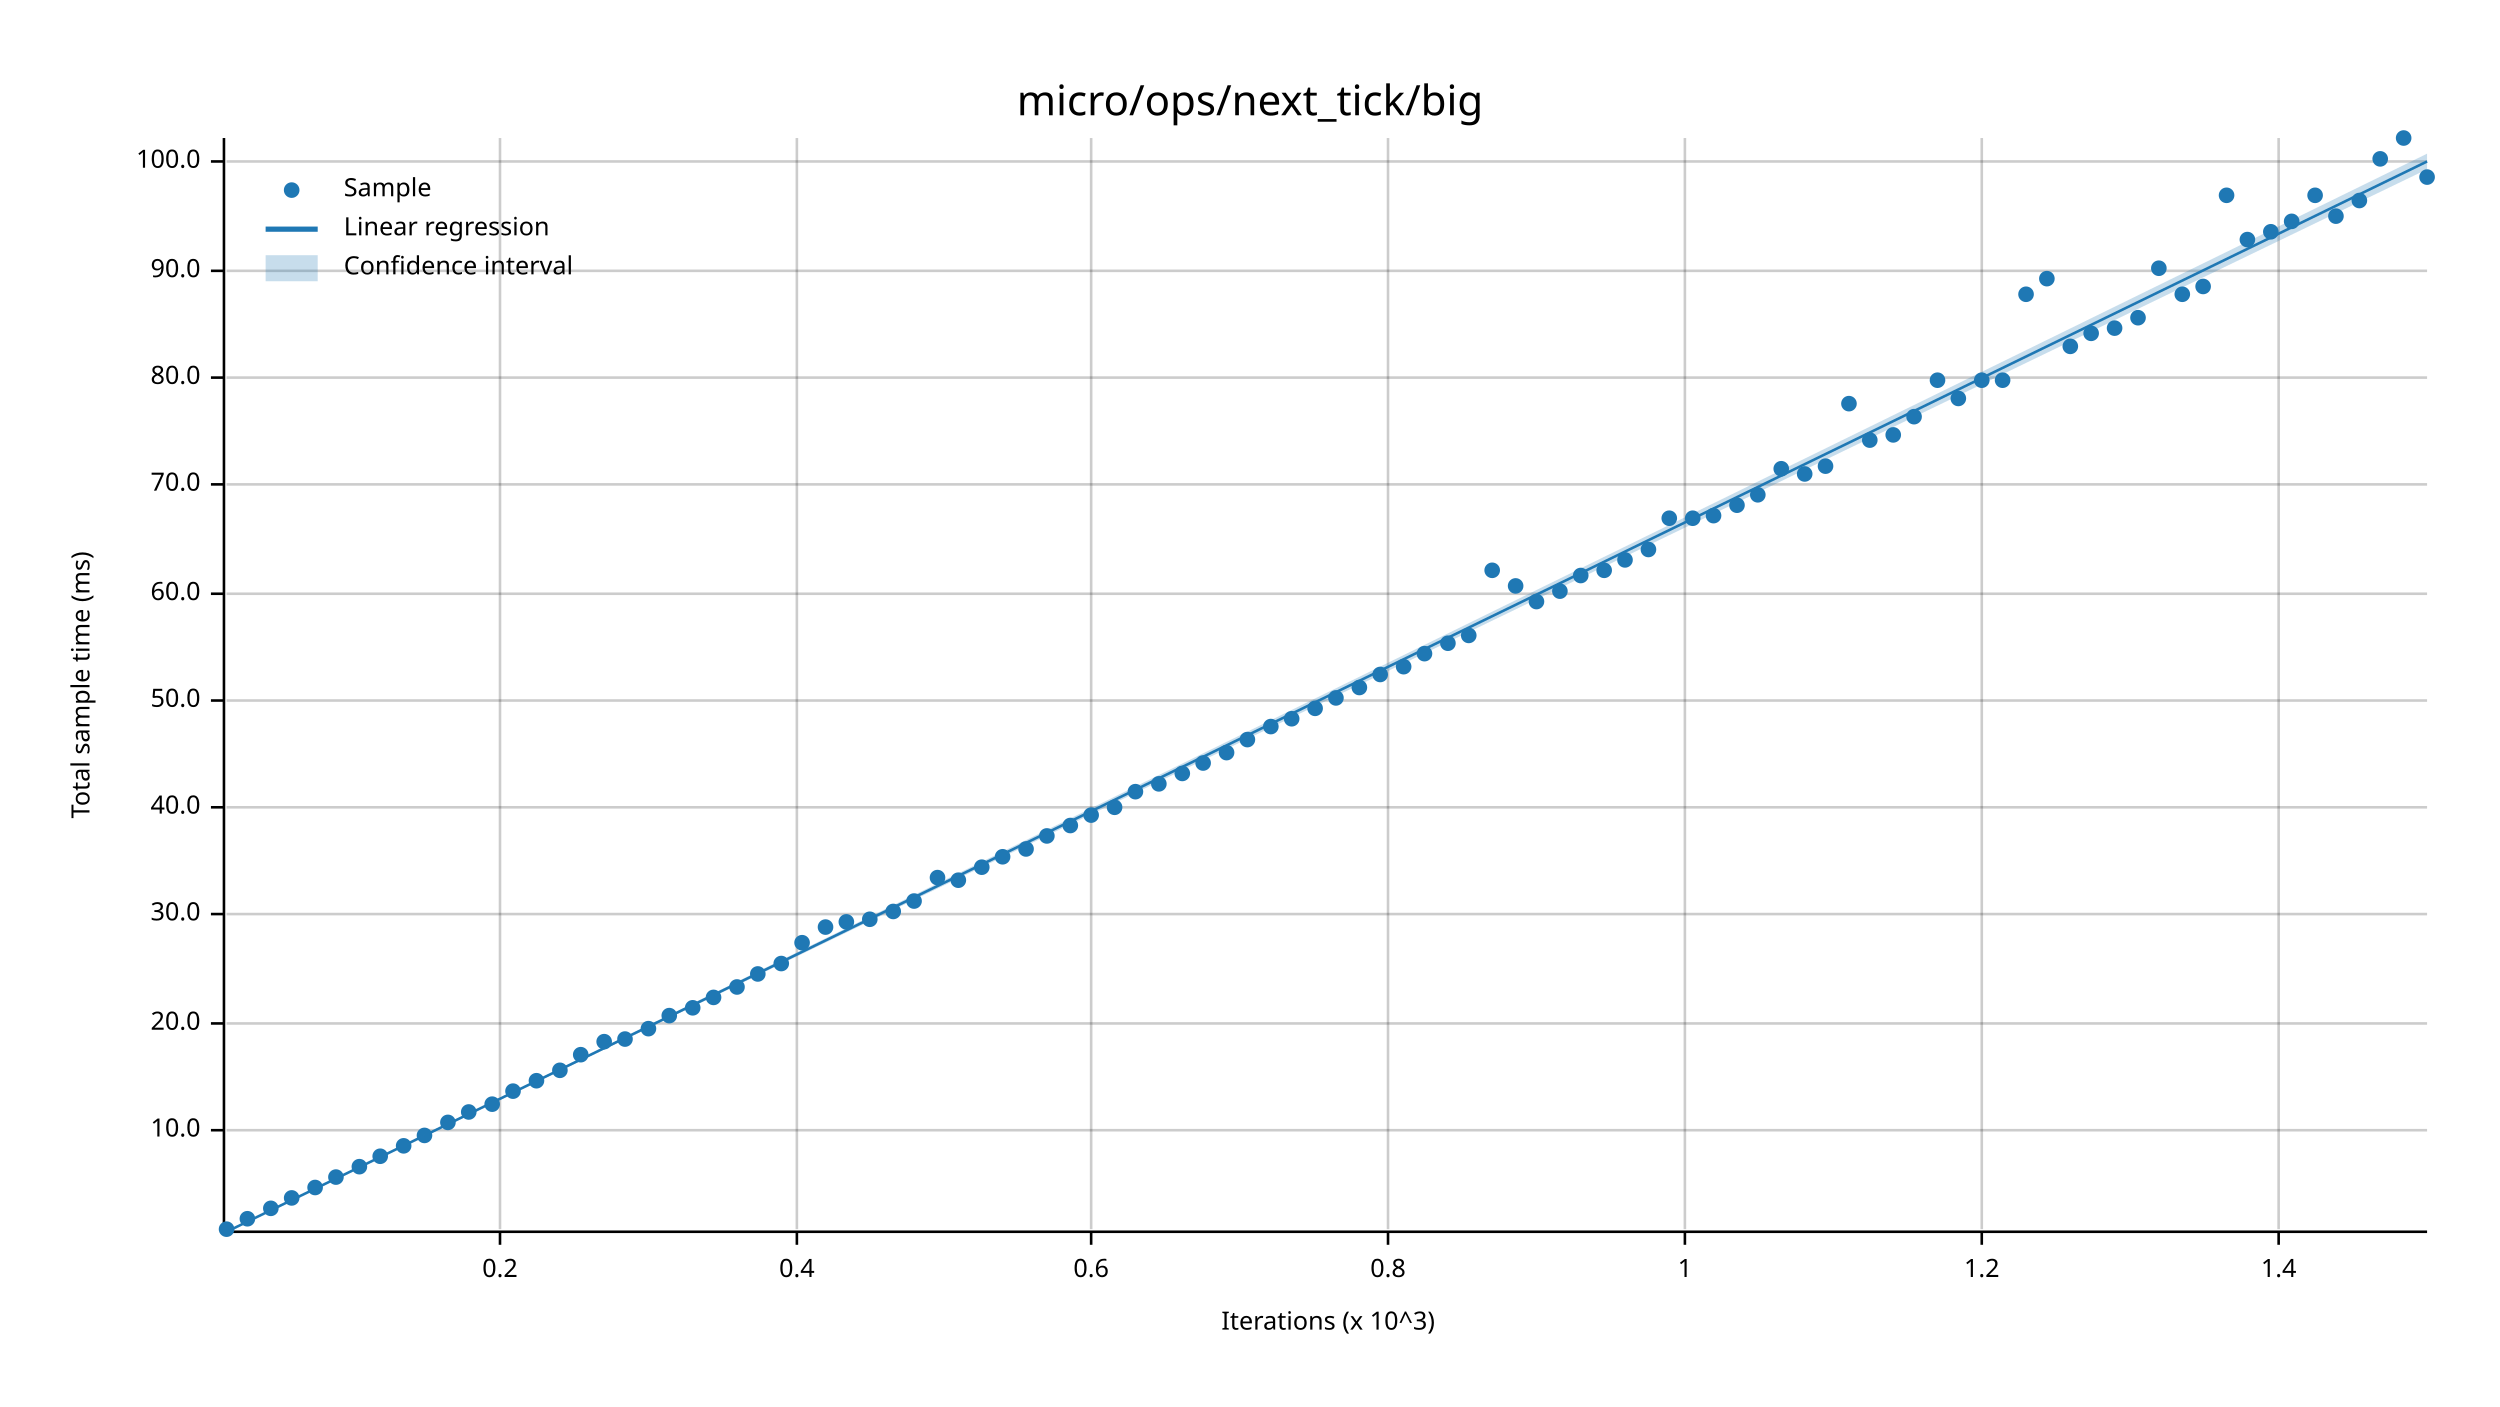
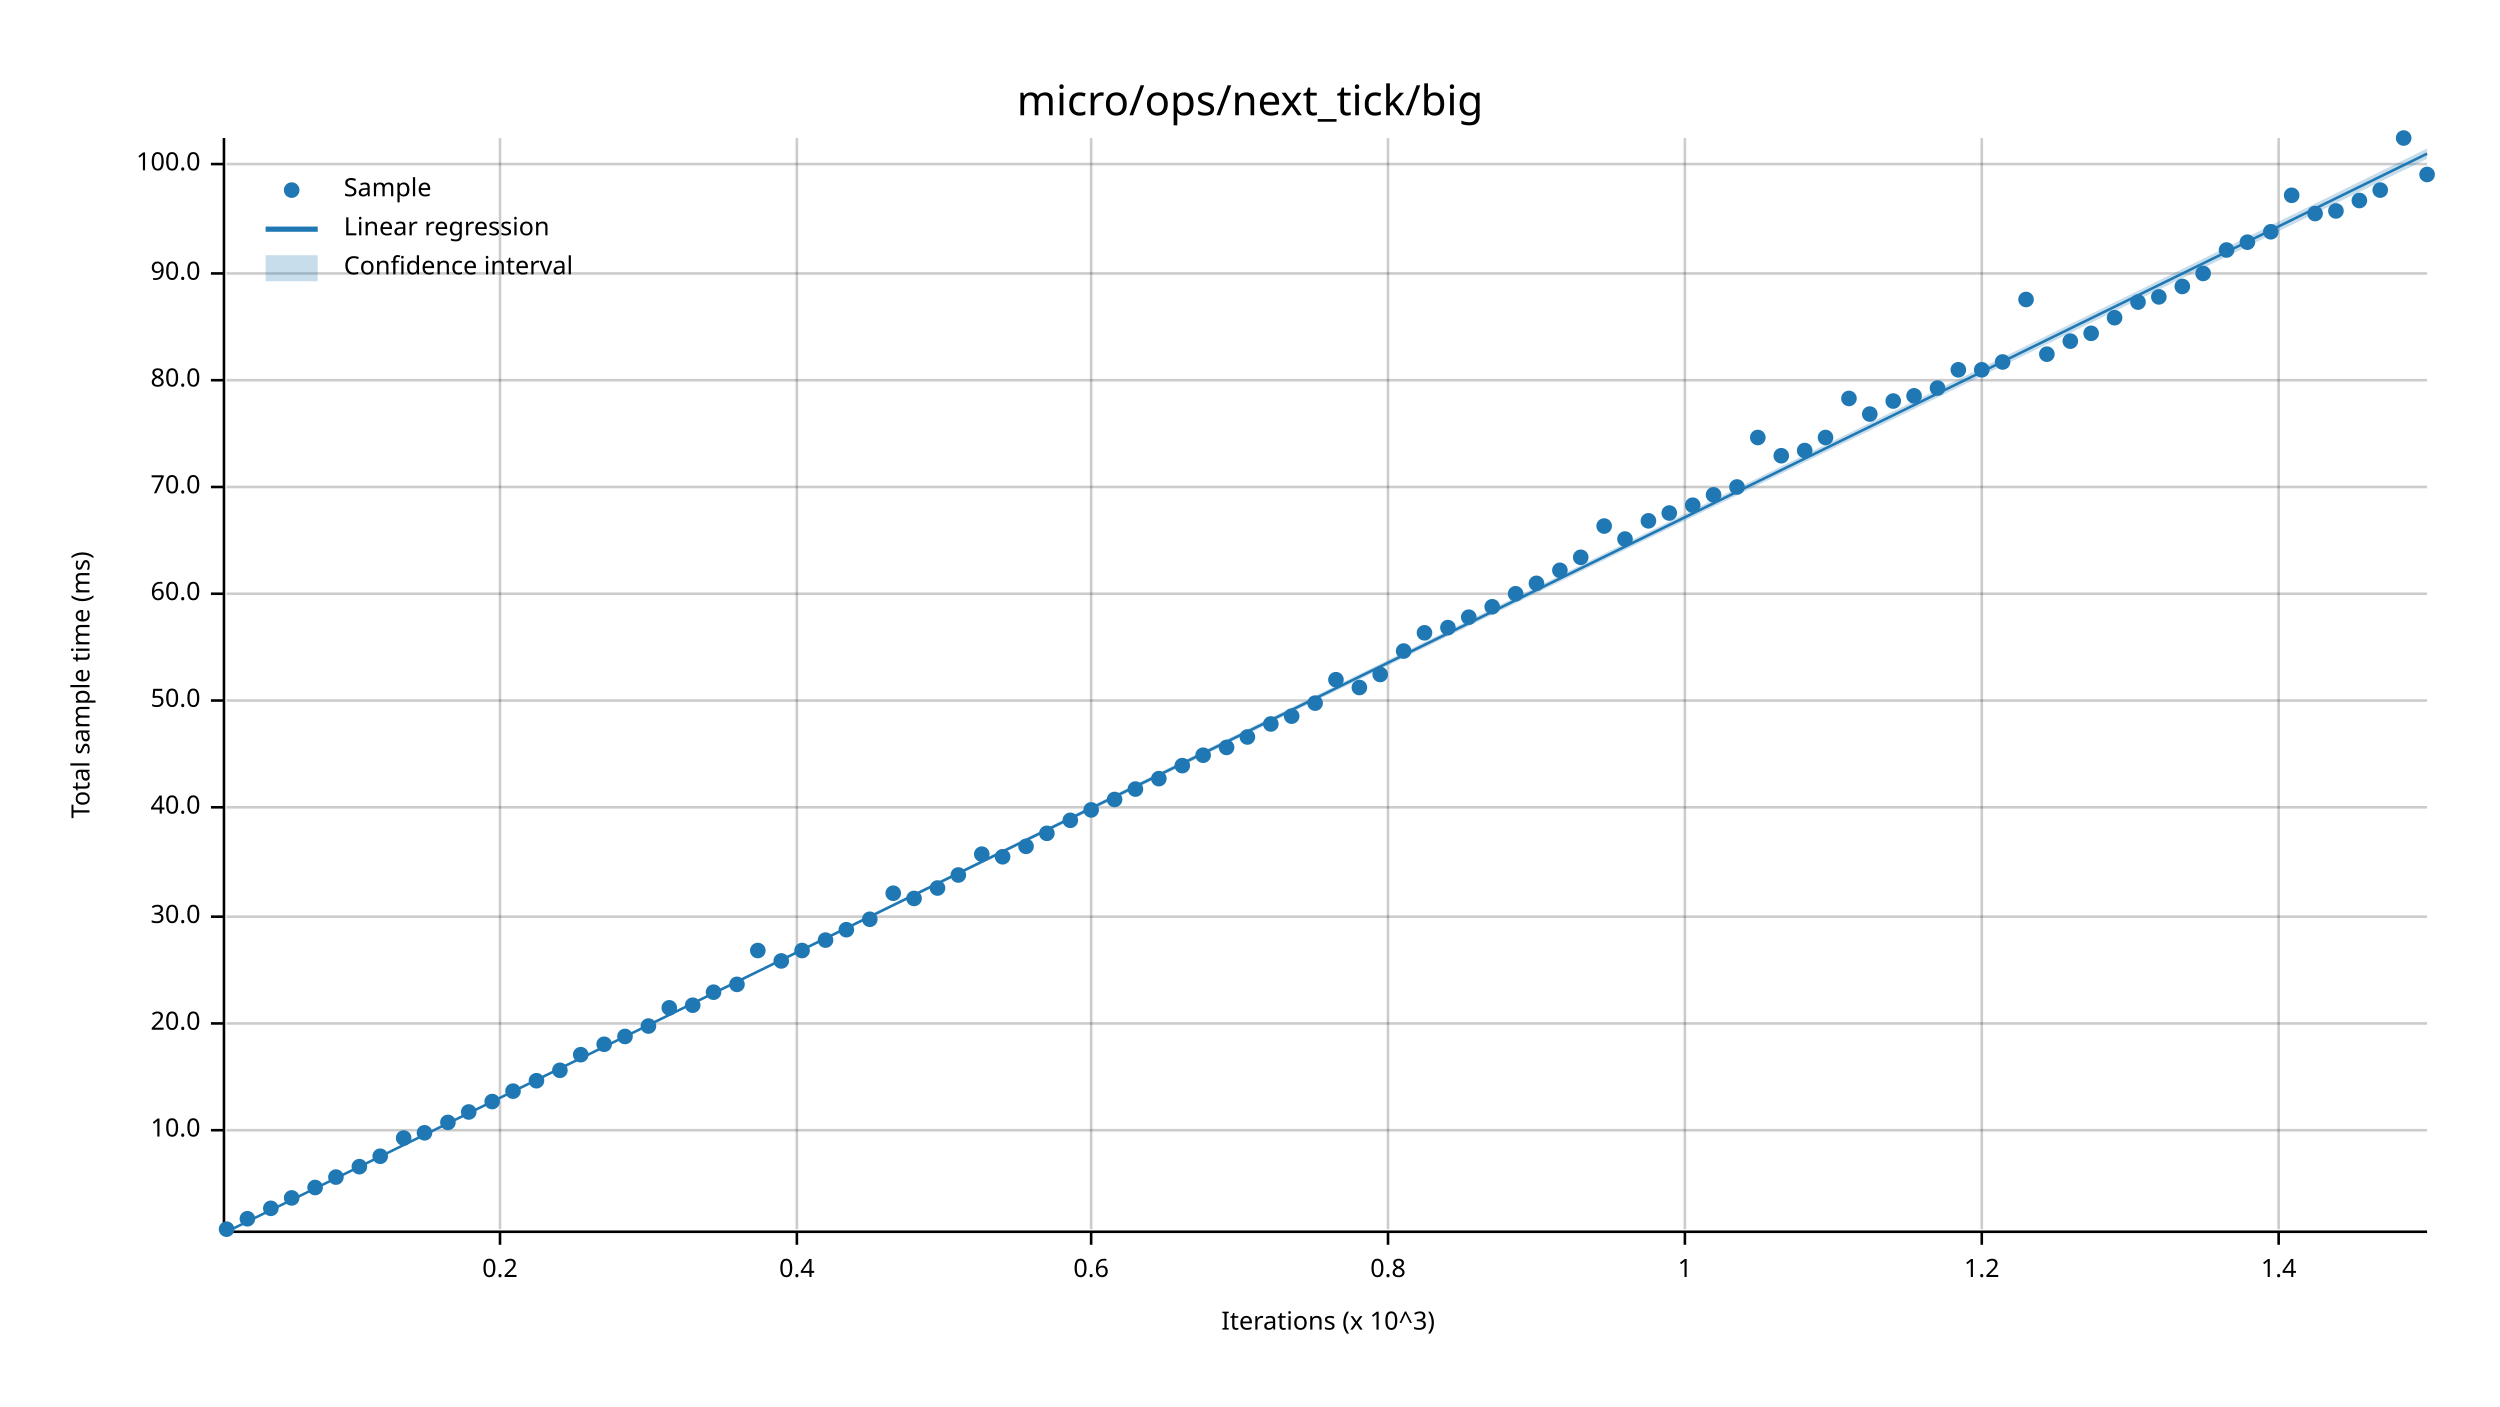
<svg xmlns="http://www.w3.org/2000/svg" width="960" height="540" viewBox="0 0 960 540">
  <text x="480" y="32" dy="0.76em" text-anchor="middle" font-family="sans-serif" font-size="16.129" opacity="1" fill="#000000">
micro/ops/next_tick/big
</text>
  <text x="27" y="263" dy="0.76em" text-anchor="middle" font-family="sans-serif" font-size="9.677" opacity="1" fill="#000000" transform="rotate(270, 27, 263)">
Total sample time (ms)
</text>
  <text x="510" y="513" dy="-0.5ex" text-anchor="middle" font-family="sans-serif" font-size="9.677" opacity="1" fill="#000000">
Iterations (x 10^3)
</text>
  <line opacity="0.2" stroke="#000000" stroke-width="1" x1="192" y1="472" x2="192" y2="53" />
  <line opacity="0.2" stroke="#000000" stroke-width="1" x1="306" y1="472" x2="306" y2="53" />
  <line opacity="0.2" stroke="#000000" stroke-width="1" x1="419" y1="472" x2="419" y2="53" />
  <line opacity="0.2" stroke="#000000" stroke-width="1" x1="533" y1="472" x2="533" y2="53" />
  <line opacity="0.2" stroke="#000000" stroke-width="1" x1="647" y1="472" x2="647" y2="53" />
  <line opacity="0.2" stroke="#000000" stroke-width="1" x1="761" y1="472" x2="761" y2="53" />
  <line opacity="0.2" stroke="#000000" stroke-width="1" x1="875" y1="472" x2="875" y2="53" />
  <line opacity="0.2" stroke="#000000" stroke-width="1" x1="87" y1="434" x2="932" y2="434" />
  <line opacity="0.2" stroke="#000000" stroke-width="1" x1="87" y1="393" x2="932" y2="393" />
-   <line opacity="0.2" stroke="#000000" stroke-width="1" x1="87" y1="351" x2="932" y2="351" />
+   <line opacity="0.2" stroke="#000000" stroke-width="1" x1="87" y1="352" x2="932" y2="352" />
  <line opacity="0.2" stroke="#000000" stroke-width="1" x1="87" y1="310" x2="932" y2="310" />
  <line opacity="0.2" stroke="#000000" stroke-width="1" x1="87" y1="269" x2="932" y2="269" />
  <line opacity="0.2" stroke="#000000" stroke-width="1" x1="87" y1="228" x2="932" y2="228" />
-   <line opacity="0.2" stroke="#000000" stroke-width="1" x1="87" y1="186" x2="932" y2="186" />
-   <line opacity="0.2" stroke="#000000" stroke-width="1" x1="87" y1="145" x2="932" y2="145" />
-   <line opacity="0.2" stroke="#000000" stroke-width="1" x1="87" y1="104" x2="932" y2="104" />
-   <line opacity="0.2" stroke="#000000" stroke-width="1" x1="87" y1="62" x2="932" y2="62" />
+   <line opacity="0.2" stroke="#000000" stroke-width="1" x1="87" y1="187" x2="932" y2="187" />
+   <line opacity="0.2" stroke="#000000" stroke-width="1" x1="87" y1="146" x2="932" y2="146" />
+   <line opacity="0.2" stroke="#000000" stroke-width="1" x1="87" y1="105" x2="932" y2="105" />
+   <line opacity="0.2" stroke="#000000" stroke-width="1" x1="87" y1="63" x2="932" y2="63" />
  <polyline fill="none" opacity="1" stroke="#000000" stroke-width="1" points="86,53 86,472 " />
  <text x="77" y="434" dy="0.5ex" text-anchor="end" font-family="sans-serif" font-size="9.677" opacity="1" fill="#000000">
10.0
</text>
  <polyline fill="none" opacity="1" stroke="#000000" stroke-width="1" points="81,434 86,434 " />
  <text x="77" y="393" dy="0.5ex" text-anchor="end" font-family="sans-serif" font-size="9.677" opacity="1" fill="#000000">
20.0
</text>
  <polyline fill="none" opacity="1" stroke="#000000" stroke-width="1" points="81,393 86,393 " />
-   <text x="77" y="351" dy="0.5ex" text-anchor="end" font-family="sans-serif" font-size="9.677" opacity="1" fill="#000000">
+   <text x="77" y="352" dy="0.5ex" text-anchor="end" font-family="sans-serif" font-size="9.677" opacity="1" fill="#000000">
30.0
</text>
-   <polyline fill="none" opacity="1" stroke="#000000" stroke-width="1" points="81,351 86,351 " />
+   <polyline fill="none" opacity="1" stroke="#000000" stroke-width="1" points="81,352 86,352 " />
  <text x="77" y="310" dy="0.5ex" text-anchor="end" font-family="sans-serif" font-size="9.677" opacity="1" fill="#000000">
40.0
</text>
  <polyline fill="none" opacity="1" stroke="#000000" stroke-width="1" points="81,310 86,310 " />
  <text x="77" y="269" dy="0.5ex" text-anchor="end" font-family="sans-serif" font-size="9.677" opacity="1" fill="#000000">
50.0
</text>
  <polyline fill="none" opacity="1" stroke="#000000" stroke-width="1" points="81,269 86,269 " />
  <text x="77" y="228" dy="0.5ex" text-anchor="end" font-family="sans-serif" font-size="9.677" opacity="1" fill="#000000">
60.0
</text>
  <polyline fill="none" opacity="1" stroke="#000000" stroke-width="1" points="81,228 86,228 " />
-   <text x="77" y="186" dy="0.5ex" text-anchor="end" font-family="sans-serif" font-size="9.677" opacity="1" fill="#000000">
+   <text x="77" y="187" dy="0.5ex" text-anchor="end" font-family="sans-serif" font-size="9.677" opacity="1" fill="#000000">
70.0
</text>
-   <polyline fill="none" opacity="1" stroke="#000000" stroke-width="1" points="81,186 86,186 " />
-   <text x="77" y="145" dy="0.5ex" text-anchor="end" font-family="sans-serif" font-size="9.677" opacity="1" fill="#000000">
+   <polyline fill="none" opacity="1" stroke="#000000" stroke-width="1" points="81,187 86,187 " />
+   <text x="77" y="146" dy="0.5ex" text-anchor="end" font-family="sans-serif" font-size="9.677" opacity="1" fill="#000000">
80.0
</text>
-   <polyline fill="none" opacity="1" stroke="#000000" stroke-width="1" points="81,145 86,145 " />
-   <text x="77" y="104" dy="0.5ex" text-anchor="end" font-family="sans-serif" font-size="9.677" opacity="1" fill="#000000">
+   <polyline fill="none" opacity="1" stroke="#000000" stroke-width="1" points="81,146 86,146 " />
+   <text x="77" y="105" dy="0.5ex" text-anchor="end" font-family="sans-serif" font-size="9.677" opacity="1" fill="#000000">
90.0
</text>
-   <polyline fill="none" opacity="1" stroke="#000000" stroke-width="1" points="81,104 86,104 " />
-   <text x="77" y="62" dy="0.5ex" text-anchor="end" font-family="sans-serif" font-size="9.677" opacity="1" fill="#000000">
+   <polyline fill="none" opacity="1" stroke="#000000" stroke-width="1" points="81,105 86,105 " />
+   <text x="77" y="63" dy="0.5ex" text-anchor="end" font-family="sans-serif" font-size="9.677" opacity="1" fill="#000000">
100.0
</text>
-   <polyline fill="none" opacity="1" stroke="#000000" stroke-width="1" points="81,62 86,62 " />
+   <polyline fill="none" opacity="1" stroke="#000000" stroke-width="1" points="81,63 86,63 " />
  <polyline fill="none" opacity="1" stroke="#000000" stroke-width="1" points="87,473 932,473 " />
  <text x="192" y="483" dy="0.76em" text-anchor="middle" font-family="sans-serif" font-size="9.677" opacity="1" fill="#000000">
0.2
</text>
  <polyline fill="none" opacity="1" stroke="#000000" stroke-width="1" points="192,473 192,478 " />
  <text x="306" y="483" dy="0.76em" text-anchor="middle" font-family="sans-serif" font-size="9.677" opacity="1" fill="#000000">
0.4
</text>
  <polyline fill="none" opacity="1" stroke="#000000" stroke-width="1" points="306,473 306,478 " />
  <text x="419" y="483" dy="0.76em" text-anchor="middle" font-family="sans-serif" font-size="9.677" opacity="1" fill="#000000">
0.6
</text>
  <polyline fill="none" opacity="1" stroke="#000000" stroke-width="1" points="419,473 419,478 " />
  <text x="533" y="483" dy="0.76em" text-anchor="middle" font-family="sans-serif" font-size="9.677" opacity="1" fill="#000000">
0.8
</text>
  <polyline fill="none" opacity="1" stroke="#000000" stroke-width="1" points="533,473 533,478 " />
  <text x="647" y="483" dy="0.76em" text-anchor="middle" font-family="sans-serif" font-size="9.677" opacity="1" fill="#000000">
1
</text>
  <polyline fill="none" opacity="1" stroke="#000000" stroke-width="1" points="647,473 647,478 " />
  <text x="761" y="483" dy="0.76em" text-anchor="middle" font-family="sans-serif" font-size="9.677" opacity="1" fill="#000000">
1.2
</text>
  <polyline fill="none" opacity="1" stroke="#000000" stroke-width="1" points="761,473 761,478 " />
  <text x="875" y="483" dy="0.76em" text-anchor="middle" font-family="sans-serif" font-size="9.677" opacity="1" fill="#000000">
1.4
</text>
  <polyline fill="none" opacity="1" stroke="#000000" stroke-width="1" points="875,473 875,478 " />
  <circle cx="87" cy="472" r="3" opacity="1" fill="#1F78B4" stroke="none" stroke-width="1" />
  <circle cx="95" cy="468" r="3" opacity="1" fill="#1F78B4" stroke="none" stroke-width="1" />
  <circle cx="104" cy="464" r="3" opacity="1" fill="#1F78B4" stroke="none" stroke-width="1" />
  <circle cx="112" cy="460" r="3" opacity="1" fill="#1F78B4" stroke="none" stroke-width="1" />
  <circle cx="121" cy="456" r="3" opacity="1" fill="#1F78B4" stroke="none" stroke-width="1" />
  <circle cx="129" cy="452" r="3" opacity="1" fill="#1F78B4" stroke="none" stroke-width="1" />
  <circle cx="138" cy="448" r="3" opacity="1" fill="#1F78B4" stroke="none" stroke-width="1" />
  <circle cx="146" cy="444" r="3" opacity="1" fill="#1F78B4" stroke="none" stroke-width="1" />
-   <circle cx="155" cy="440" r="3" opacity="1" fill="#1F78B4" stroke="none" stroke-width="1" />
-   <circle cx="163" cy="436" r="3" opacity="1" fill="#1F78B4" stroke="none" stroke-width="1" />
+   <circle cx="155" cy="437" r="3" opacity="1" fill="#1F78B4" stroke="none" stroke-width="1" />
+   <circle cx="163" cy="435" r="3" opacity="1" fill="#1F78B4" stroke="none" stroke-width="1" />
  <circle cx="172" cy="431" r="3" opacity="1" fill="#1F78B4" stroke="none" stroke-width="1" />
  <circle cx="180" cy="427" r="3" opacity="1" fill="#1F78B4" stroke="none" stroke-width="1" />
-   <circle cx="189" cy="424" r="3" opacity="1" fill="#1F78B4" stroke="none" stroke-width="1" />
+   <circle cx="189" cy="423" r="3" opacity="1" fill="#1F78B4" stroke="none" stroke-width="1" />
  <circle cx="197" cy="419" r="3" opacity="1" fill="#1F78B4" stroke="none" stroke-width="1" />
  <circle cx="206" cy="415" r="3" opacity="1" fill="#1F78B4" stroke="none" stroke-width="1" />
  <circle cx="215" cy="411" r="3" opacity="1" fill="#1F78B4" stroke="none" stroke-width="1" />
  <circle cx="223" cy="405" r="3" opacity="1" fill="#1F78B4" stroke="none" stroke-width="1" />
-   <circle cx="232" cy="400" r="3" opacity="1" fill="#1F78B4" stroke="none" stroke-width="1" />
-   <circle cx="240" cy="399" r="3" opacity="1" fill="#1F78B4" stroke="none" stroke-width="1" />
-   <circle cx="249" cy="395" r="3" opacity="1" fill="#1F78B4" stroke="none" stroke-width="1" />
-   <circle cx="257" cy="390" r="3" opacity="1" fill="#1F78B4" stroke="none" stroke-width="1" />
-   <circle cx="266" cy="387" r="3" opacity="1" fill="#1F78B4" stroke="none" stroke-width="1" />
-   <circle cx="274" cy="383" r="3" opacity="1" fill="#1F78B4" stroke="none" stroke-width="1" />
-   <circle cx="283" cy="379" r="3" opacity="1" fill="#1F78B4" stroke="none" stroke-width="1" />
-   <circle cx="291" cy="374" r="3" opacity="1" fill="#1F78B4" stroke="none" stroke-width="1" />
-   <circle cx="300" cy="370" r="3" opacity="1" fill="#1F78B4" stroke="none" stroke-width="1" />
-   <circle cx="308" cy="362" r="3" opacity="1" fill="#1F78B4" stroke="none" stroke-width="1" />
-   <circle cx="317" cy="356" r="3" opacity="1" fill="#1F78B4" stroke="none" stroke-width="1" />
-   <circle cx="325" cy="354" r="3" opacity="1" fill="#1F78B4" stroke="none" stroke-width="1" />
+   <circle cx="232" cy="401" r="3" opacity="1" fill="#1F78B4" stroke="none" stroke-width="1" />
+   <circle cx="240" cy="398" r="3" opacity="1" fill="#1F78B4" stroke="none" stroke-width="1" />
+   <circle cx="249" cy="394" r="3" opacity="1" fill="#1F78B4" stroke="none" stroke-width="1" />
+   <circle cx="257" cy="387" r="3" opacity="1" fill="#1F78B4" stroke="none" stroke-width="1" />
+   <circle cx="266" cy="386" r="3" opacity="1" fill="#1F78B4" stroke="none" stroke-width="1" />
+   <circle cx="274" cy="381" r="3" opacity="1" fill="#1F78B4" stroke="none" stroke-width="1" />
+   <circle cx="283" cy="378" r="3" opacity="1" fill="#1F78B4" stroke="none" stroke-width="1" />
+   <circle cx="291" cy="365" r="3" opacity="1" fill="#1F78B4" stroke="none" stroke-width="1" />
+   <circle cx="300" cy="369" r="3" opacity="1" fill="#1F78B4" stroke="none" stroke-width="1" />
+   <circle cx="308" cy="365" r="3" opacity="1" fill="#1F78B4" stroke="none" stroke-width="1" />
+   <circle cx="317" cy="361" r="3" opacity="1" fill="#1F78B4" stroke="none" stroke-width="1" />
+   <circle cx="325" cy="357" r="3" opacity="1" fill="#1F78B4" stroke="none" stroke-width="1" />
  <circle cx="334" cy="353" r="3" opacity="1" fill="#1F78B4" stroke="none" stroke-width="1" />
-   <circle cx="343" cy="350" r="3" opacity="1" fill="#1F78B4" stroke="none" stroke-width="1" />
-   <circle cx="351" cy="346" r="3" opacity="1" fill="#1F78B4" stroke="none" stroke-width="1" />
-   <circle cx="360" cy="337" r="3" opacity="1" fill="#1F78B4" stroke="none" stroke-width="1" />
-   <circle cx="368" cy="338" r="3" opacity="1" fill="#1F78B4" stroke="none" stroke-width="1" />
-   <circle cx="377" cy="333" r="3" opacity="1" fill="#1F78B4" stroke="none" stroke-width="1" />
+   <circle cx="343" cy="343" r="3" opacity="1" fill="#1F78B4" stroke="none" stroke-width="1" />
+   <circle cx="351" cy="345" r="3" opacity="1" fill="#1F78B4" stroke="none" stroke-width="1" />
+   <circle cx="360" cy="341" r="3" opacity="1" fill="#1F78B4" stroke="none" stroke-width="1" />
+   <circle cx="368" cy="336" r="3" opacity="1" fill="#1F78B4" stroke="none" stroke-width="1" />
+   <circle cx="377" cy="328" r="3" opacity="1" fill="#1F78B4" stroke="none" stroke-width="1" />
  <circle cx="385" cy="329" r="3" opacity="1" fill="#1F78B4" stroke="none" stroke-width="1" />
-   <circle cx="394" cy="326" r="3" opacity="1" fill="#1F78B4" stroke="none" stroke-width="1" />
-   <circle cx="402" cy="321" r="3" opacity="1" fill="#1F78B4" stroke="none" stroke-width="1" />
-   <circle cx="411" cy="317" r="3" opacity="1" fill="#1F78B4" stroke="none" stroke-width="1" />
-   <circle cx="419" cy="313" r="3" opacity="1" fill="#1F78B4" stroke="none" stroke-width="1" />
-   <circle cx="428" cy="310" r="3" opacity="1" fill="#1F78B4" stroke="none" stroke-width="1" />
-   <circle cx="436" cy="304" r="3" opacity="1" fill="#1F78B4" stroke="none" stroke-width="1" />
-   <circle cx="445" cy="301" r="3" opacity="1" fill="#1F78B4" stroke="none" stroke-width="1" />
-   <circle cx="454" cy="297" r="3" opacity="1" fill="#1F78B4" stroke="none" stroke-width="1" />
-   <circle cx="462" cy="293" r="3" opacity="1" fill="#1F78B4" stroke="none" stroke-width="1" />
-   <circle cx="471" cy="289" r="3" opacity="1" fill="#1F78B4" stroke="none" stroke-width="1" />
-   <circle cx="479" cy="284" r="3" opacity="1" fill="#1F78B4" stroke="none" stroke-width="1" />
-   <circle cx="488" cy="279" r="3" opacity="1" fill="#1F78B4" stroke="none" stroke-width="1" />
-   <circle cx="496" cy="276" r="3" opacity="1" fill="#1F78B4" stroke="none" stroke-width="1" />
-   <circle cx="505" cy="272" r="3" opacity="1" fill="#1F78B4" stroke="none" stroke-width="1" />
-   <circle cx="513" cy="268" r="3" opacity="1" fill="#1F78B4" stroke="none" stroke-width="1" />
+   <circle cx="394" cy="325" r="3" opacity="1" fill="#1F78B4" stroke="none" stroke-width="1" />
+   <circle cx="402" cy="320" r="3" opacity="1" fill="#1F78B4" stroke="none" stroke-width="1" />
+   <circle cx="411" cy="315" r="3" opacity="1" fill="#1F78B4" stroke="none" stroke-width="1" />
+   <circle cx="419" cy="311" r="3" opacity="1" fill="#1F78B4" stroke="none" stroke-width="1" />
+   <circle cx="428" cy="307" r="3" opacity="1" fill="#1F78B4" stroke="none" stroke-width="1" />
+   <circle cx="436" cy="303" r="3" opacity="1" fill="#1F78B4" stroke="none" stroke-width="1" />
+   <circle cx="445" cy="299" r="3" opacity="1" fill="#1F78B4" stroke="none" stroke-width="1" />
+   <circle cx="454" cy="294" r="3" opacity="1" fill="#1F78B4" stroke="none" stroke-width="1" />
+   <circle cx="462" cy="290" r="3" opacity="1" fill="#1F78B4" stroke="none" stroke-width="1" />
+   <circle cx="471" cy="287" r="3" opacity="1" fill="#1F78B4" stroke="none" stroke-width="1" />
+   <circle cx="479" cy="283" r="3" opacity="1" fill="#1F78B4" stroke="none" stroke-width="1" />
+   <circle cx="488" cy="278" r="3" opacity="1" fill="#1F78B4" stroke="none" stroke-width="1" />
+   <circle cx="496" cy="275" r="3" opacity="1" fill="#1F78B4" stroke="none" stroke-width="1" />
+   <circle cx="505" cy="270" r="3" opacity="1" fill="#1F78B4" stroke="none" stroke-width="1" />
+   <circle cx="513" cy="261" r="3" opacity="1" fill="#1F78B4" stroke="none" stroke-width="1" />
  <circle cx="522" cy="264" r="3" opacity="1" fill="#1F78B4" stroke="none" stroke-width="1" />
  <circle cx="530" cy="259" r="3" opacity="1" fill="#1F78B4" stroke="none" stroke-width="1" />
-   <circle cx="539" cy="256" r="3" opacity="1" fill="#1F78B4" stroke="none" stroke-width="1" />
-   <circle cx="547" cy="251" r="3" opacity="1" fill="#1F78B4" stroke="none" stroke-width="1" />
-   <circle cx="556" cy="247" r="3" opacity="1" fill="#1F78B4" stroke="none" stroke-width="1" />
-   <circle cx="564" cy="244" r="3" opacity="1" fill="#1F78B4" stroke="none" stroke-width="1" />
-   <circle cx="573" cy="219" r="3" opacity="1" fill="#1F78B4" stroke="none" stroke-width="1" />
-   <circle cx="582" cy="225" r="3" opacity="1" fill="#1F78B4" stroke="none" stroke-width="1" />
-   <circle cx="590" cy="231" r="3" opacity="1" fill="#1F78B4" stroke="none" stroke-width="1" />
-   <circle cx="599" cy="227" r="3" opacity="1" fill="#1F78B4" stroke="none" stroke-width="1" />
-   <circle cx="607" cy="221" r="3" opacity="1" fill="#1F78B4" stroke="none" stroke-width="1" />
-   <circle cx="616" cy="219" r="3" opacity="1" fill="#1F78B4" stroke="none" stroke-width="1" />
-   <circle cx="624" cy="215" r="3" opacity="1" fill="#1F78B4" stroke="none" stroke-width="1" />
-   <circle cx="633" cy="211" r="3" opacity="1" fill="#1F78B4" stroke="none" stroke-width="1" />
-   <circle cx="641" cy="199" r="3" opacity="1" fill="#1F78B4" stroke="none" stroke-width="1" />
-   <circle cx="650" cy="199" r="3" opacity="1" fill="#1F78B4" stroke="none" stroke-width="1" />
-   <circle cx="658" cy="198" r="3" opacity="1" fill="#1F78B4" stroke="none" stroke-width="1" />
-   <circle cx="667" cy="194" r="3" opacity="1" fill="#1F78B4" stroke="none" stroke-width="1" />
-   <circle cx="675" cy="190" r="3" opacity="1" fill="#1F78B4" stroke="none" stroke-width="1" />
-   <circle cx="684" cy="180" r="3" opacity="1" fill="#1F78B4" stroke="none" stroke-width="1" />
-   <circle cx="693" cy="182" r="3" opacity="1" fill="#1F78B4" stroke="none" stroke-width="1" />
-   <circle cx="701" cy="179" r="3" opacity="1" fill="#1F78B4" stroke="none" stroke-width="1" />
-   <circle cx="710" cy="155" r="3" opacity="1" fill="#1F78B4" stroke="none" stroke-width="1" />
-   <circle cx="718" cy="169" r="3" opacity="1" fill="#1F78B4" stroke="none" stroke-width="1" />
-   <circle cx="727" cy="167" r="3" opacity="1" fill="#1F78B4" stroke="none" stroke-width="1" />
-   <circle cx="735" cy="160" r="3" opacity="1" fill="#1F78B4" stroke="none" stroke-width="1" />
-   <circle cx="744" cy="146" r="3" opacity="1" fill="#1F78B4" stroke="none" stroke-width="1" />
-   <circle cx="752" cy="153" r="3" opacity="1" fill="#1F78B4" stroke="none" stroke-width="1" />
-   <circle cx="761" cy="146" r="3" opacity="1" fill="#1F78B4" stroke="none" stroke-width="1" />
-   <circle cx="769" cy="146" r="3" opacity="1" fill="#1F78B4" stroke="none" stroke-width="1" />
-   <circle cx="778" cy="113" r="3" opacity="1" fill="#1F78B4" stroke="none" stroke-width="1" />
-   <circle cx="786" cy="107" r="3" opacity="1" fill="#1F78B4" stroke="none" stroke-width="1" />
-   <circle cx="795" cy="133" r="3" opacity="1" fill="#1F78B4" stroke="none" stroke-width="1" />
+   <circle cx="539" cy="250" r="3" opacity="1" fill="#1F78B4" stroke="none" stroke-width="1" />
+   <circle cx="547" cy="243" r="3" opacity="1" fill="#1F78B4" stroke="none" stroke-width="1" />
+   <circle cx="556" cy="241" r="3" opacity="1" fill="#1F78B4" stroke="none" stroke-width="1" />
+   <circle cx="564" cy="237" r="3" opacity="1" fill="#1F78B4" stroke="none" stroke-width="1" />
+   <circle cx="573" cy="233" r="3" opacity="1" fill="#1F78B4" stroke="none" stroke-width="1" />
+   <circle cx="582" cy="228" r="3" opacity="1" fill="#1F78B4" stroke="none" stroke-width="1" />
+   <circle cx="590" cy="224" r="3" opacity="1" fill="#1F78B4" stroke="none" stroke-width="1" />
+   <circle cx="599" cy="219" r="3" opacity="1" fill="#1F78B4" stroke="none" stroke-width="1" />
+   <circle cx="607" cy="214" r="3" opacity="1" fill="#1F78B4" stroke="none" stroke-width="1" />
+   <circle cx="616" cy="202" r="3" opacity="1" fill="#1F78B4" stroke="none" stroke-width="1" />
+   <circle cx="624" cy="207" r="3" opacity="1" fill="#1F78B4" stroke="none" stroke-width="1" />
+   <circle cx="633" cy="200" r="3" opacity="1" fill="#1F78B4" stroke="none" stroke-width="1" />
+   <circle cx="641" cy="197" r="3" opacity="1" fill="#1F78B4" stroke="none" stroke-width="1" />
+   <circle cx="650" cy="194" r="3" opacity="1" fill="#1F78B4" stroke="none" stroke-width="1" />
+   <circle cx="658" cy="190" r="3" opacity="1" fill="#1F78B4" stroke="none" stroke-width="1" />
+   <circle cx="667" cy="187" r="3" opacity="1" fill="#1F78B4" stroke="none" stroke-width="1" />
+   <circle cx="675" cy="168" r="3" opacity="1" fill="#1F78B4" stroke="none" stroke-width="1" />
+   <circle cx="684" cy="175" r="3" opacity="1" fill="#1F78B4" stroke="none" stroke-width="1" />
+   <circle cx="693" cy="173" r="3" opacity="1" fill="#1F78B4" stroke="none" stroke-width="1" />
+   <circle cx="701" cy="168" r="3" opacity="1" fill="#1F78B4" stroke="none" stroke-width="1" />
+   <circle cx="710" cy="153" r="3" opacity="1" fill="#1F78B4" stroke="none" stroke-width="1" />
+   <circle cx="718" cy="159" r="3" opacity="1" fill="#1F78B4" stroke="none" stroke-width="1" />
+   <circle cx="727" cy="154" r="3" opacity="1" fill="#1F78B4" stroke="none" stroke-width="1" />
+   <circle cx="735" cy="152" r="3" opacity="1" fill="#1F78B4" stroke="none" stroke-width="1" />
+   <circle cx="744" cy="149" r="3" opacity="1" fill="#1F78B4" stroke="none" stroke-width="1" />
+   <circle cx="752" cy="142" r="3" opacity="1" fill="#1F78B4" stroke="none" stroke-width="1" />
+   <circle cx="761" cy="142" r="3" opacity="1" fill="#1F78B4" stroke="none" stroke-width="1" />
+   <circle cx="769" cy="139" r="3" opacity="1" fill="#1F78B4" stroke="none" stroke-width="1" />
+   <circle cx="778" cy="115" r="3" opacity="1" fill="#1F78B4" stroke="none" stroke-width="1" />
+   <circle cx="786" cy="136" r="3" opacity="1" fill="#1F78B4" stroke="none" stroke-width="1" />
+   <circle cx="795" cy="131" r="3" opacity="1" fill="#1F78B4" stroke="none" stroke-width="1" />
  <circle cx="803" cy="128" r="3" opacity="1" fill="#1F78B4" stroke="none" stroke-width="1" />
-   <circle cx="812" cy="126" r="3" opacity="1" fill="#1F78B4" stroke="none" stroke-width="1" />
-   <circle cx="821" cy="122" r="3" opacity="1" fill="#1F78B4" stroke="none" stroke-width="1" />
-   <circle cx="829" cy="103" r="3" opacity="1" fill="#1F78B4" stroke="none" stroke-width="1" />
-   <circle cx="838" cy="113" r="3" opacity="1" fill="#1F78B4" stroke="none" stroke-width="1" />
-   <circle cx="846" cy="110" r="3" opacity="1" fill="#1F78B4" stroke="none" stroke-width="1" />
-   <circle cx="855" cy="75" r="3" opacity="1" fill="#1F78B4" stroke="none" stroke-width="1" />
-   <circle cx="863" cy="92" r="3" opacity="1" fill="#1F78B4" stroke="none" stroke-width="1" />
+   <circle cx="812" cy="122" r="3" opacity="1" fill="#1F78B4" stroke="none" stroke-width="1" />
+   <circle cx="821" cy="116" r="3" opacity="1" fill="#1F78B4" stroke="none" stroke-width="1" />
+   <circle cx="829" cy="114" r="3" opacity="1" fill="#1F78B4" stroke="none" stroke-width="1" />
+   <circle cx="838" cy="110" r="3" opacity="1" fill="#1F78B4" stroke="none" stroke-width="1" />
+   <circle cx="846" cy="105" r="3" opacity="1" fill="#1F78B4" stroke="none" stroke-width="1" />
+   <circle cx="855" cy="96" r="3" opacity="1" fill="#1F78B4" stroke="none" stroke-width="1" />
+   <circle cx="863" cy="93" r="3" opacity="1" fill="#1F78B4" stroke="none" stroke-width="1" />
  <circle cx="872" cy="89" r="3" opacity="1" fill="#1F78B4" stroke="none" stroke-width="1" />
-   <circle cx="880" cy="85" r="3" opacity="1" fill="#1F78B4" stroke="none" stroke-width="1" />
-   <circle cx="889" cy="75" r="3" opacity="1" fill="#1F78B4" stroke="none" stroke-width="1" />
-   <circle cx="897" cy="83" r="3" opacity="1" fill="#1F78B4" stroke="none" stroke-width="1" />
+   <circle cx="880" cy="75" r="3" opacity="1" fill="#1F78B4" stroke="none" stroke-width="1" />
+   <circle cx="889" cy="82" r="3" opacity="1" fill="#1F78B4" stroke="none" stroke-width="1" />
+   <circle cx="897" cy="81" r="3" opacity="1" fill="#1F78B4" stroke="none" stroke-width="1" />
  <circle cx="906" cy="77" r="3" opacity="1" fill="#1F78B4" stroke="none" stroke-width="1" />
-   <circle cx="914" cy="61" r="3" opacity="1" fill="#1F78B4" stroke="none" stroke-width="1" />
+   <circle cx="914" cy="73" r="3" opacity="1" fill="#1F78B4" stroke="none" stroke-width="1" />
  <circle cx="923" cy="53" r="3" opacity="1" fill="#1F78B4" stroke="none" stroke-width="1" />
-   <circle cx="932" cy="68" r="3" opacity="1" fill="#1F78B4" stroke="none" stroke-width="1" />
-   <polyline fill="none" opacity="1" stroke="#1F78B4" stroke-width="1" points="87,473 932,62 " />
-   <polygon opacity="0.25" fill="#1F78B4" points="87,473 932,65 932,59 " />
+   <circle cx="932" cy="67" r="3" opacity="1" fill="#1F78B4" stroke="none" stroke-width="1" />
+   <polyline fill="none" opacity="1" stroke="#1F78B4" stroke-width="1" points="87,473 932,59 " />
+   <polygon opacity="0.25" fill="#1F78B4" points="87,473 932,61 932,57 " />
  <text x="132" y="68" dy="0.76em" text-anchor="start" font-family="sans-serif" font-size="9.677" opacity="1" fill="#000000">
Sample
</text>
  <text x="132" y="83" dy="0.76em" text-anchor="start" font-family="sans-serif" font-size="9.677" opacity="1" fill="#000000">
Linear regression
</text>
  <text x="132" y="98" dy="0.76em" text-anchor="start" font-family="sans-serif" font-size="9.677" opacity="1" fill="#000000">
Confidence interval
</text>
  <circle cx="112" cy="73" r="3" opacity="1" fill="#1F78B4" stroke="none" stroke-width="1" />
  <polyline fill="none" opacity="1" stroke="#1F78B4" stroke-width="2" points="102,88 122,88 " />
  <rect x="102" y="98" width="20" height="10" opacity="0.25" fill="#1F78B4" stroke="none" />
</svg>
